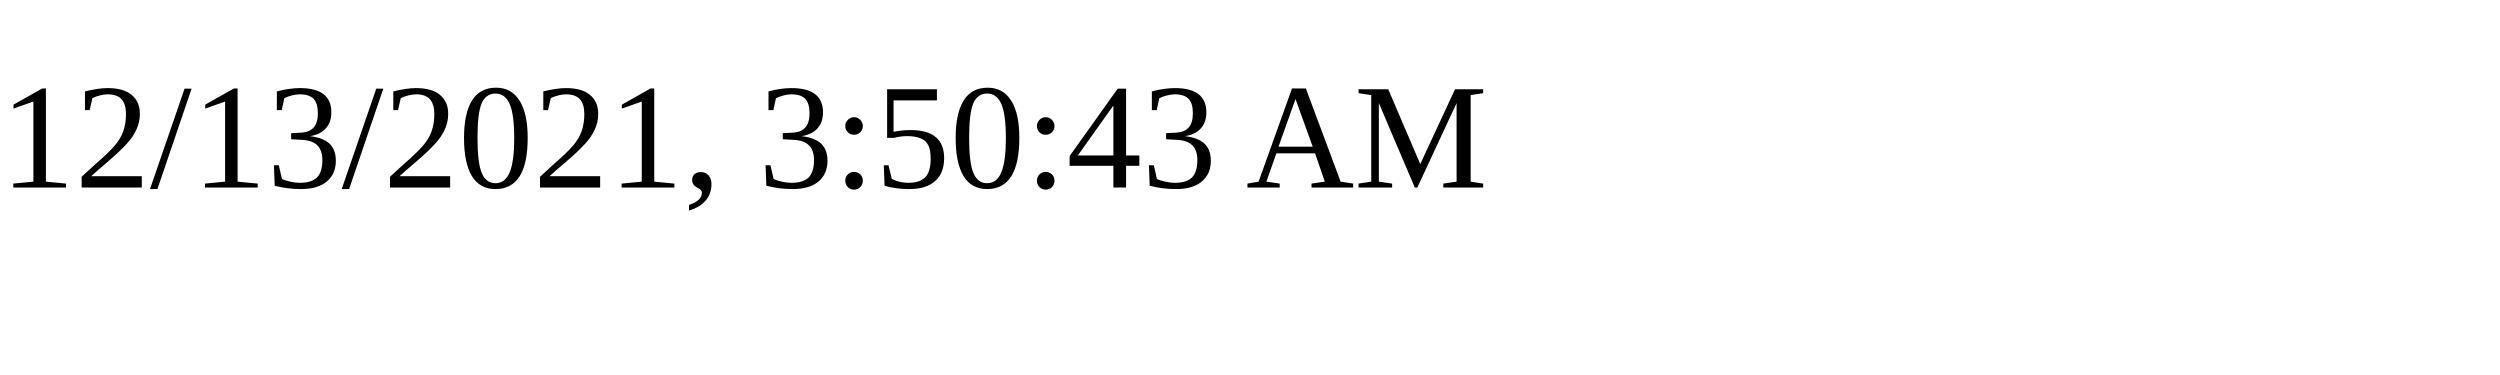
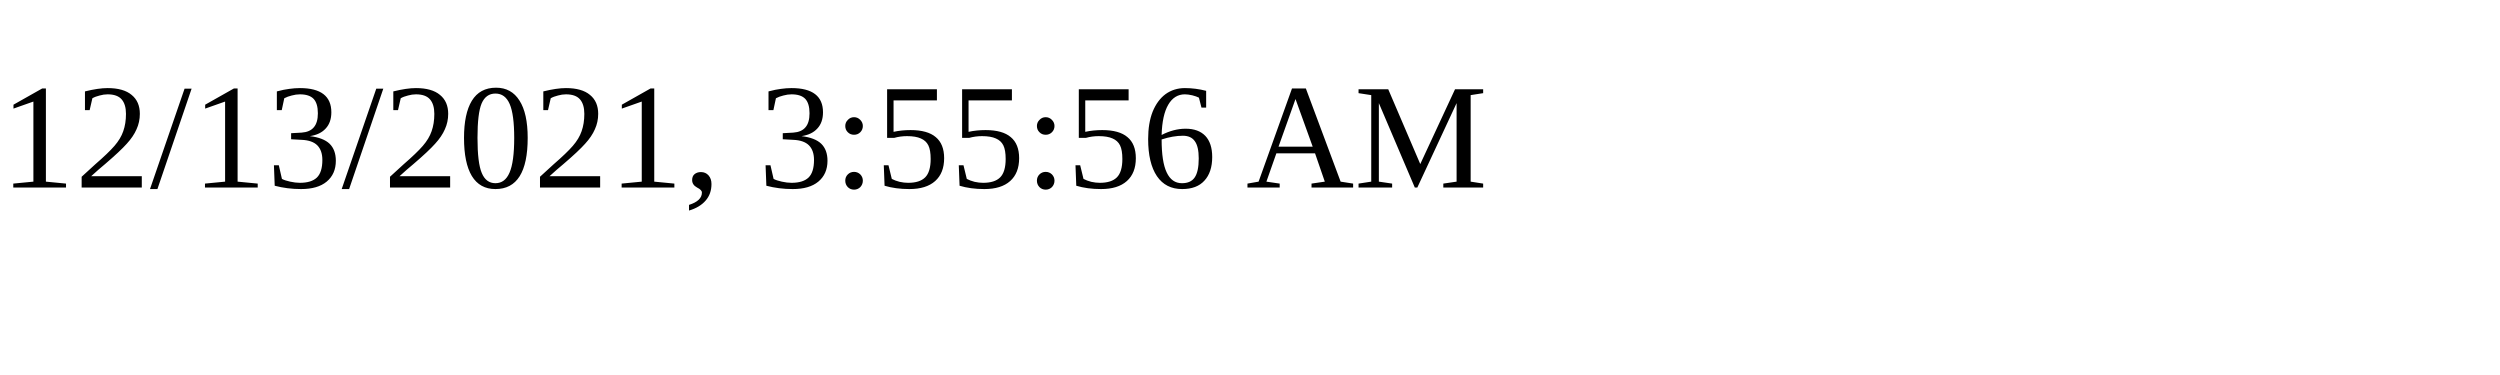
<svg xmlns="http://www.w3.org/2000/svg" height="30" width="200">
-   <text x="0" y="15">12/13/2021, 3:50:43 AM</text>
+   <text x="0" y="15">12/13/2021, 3:55:56 AM</text>
</svg>
